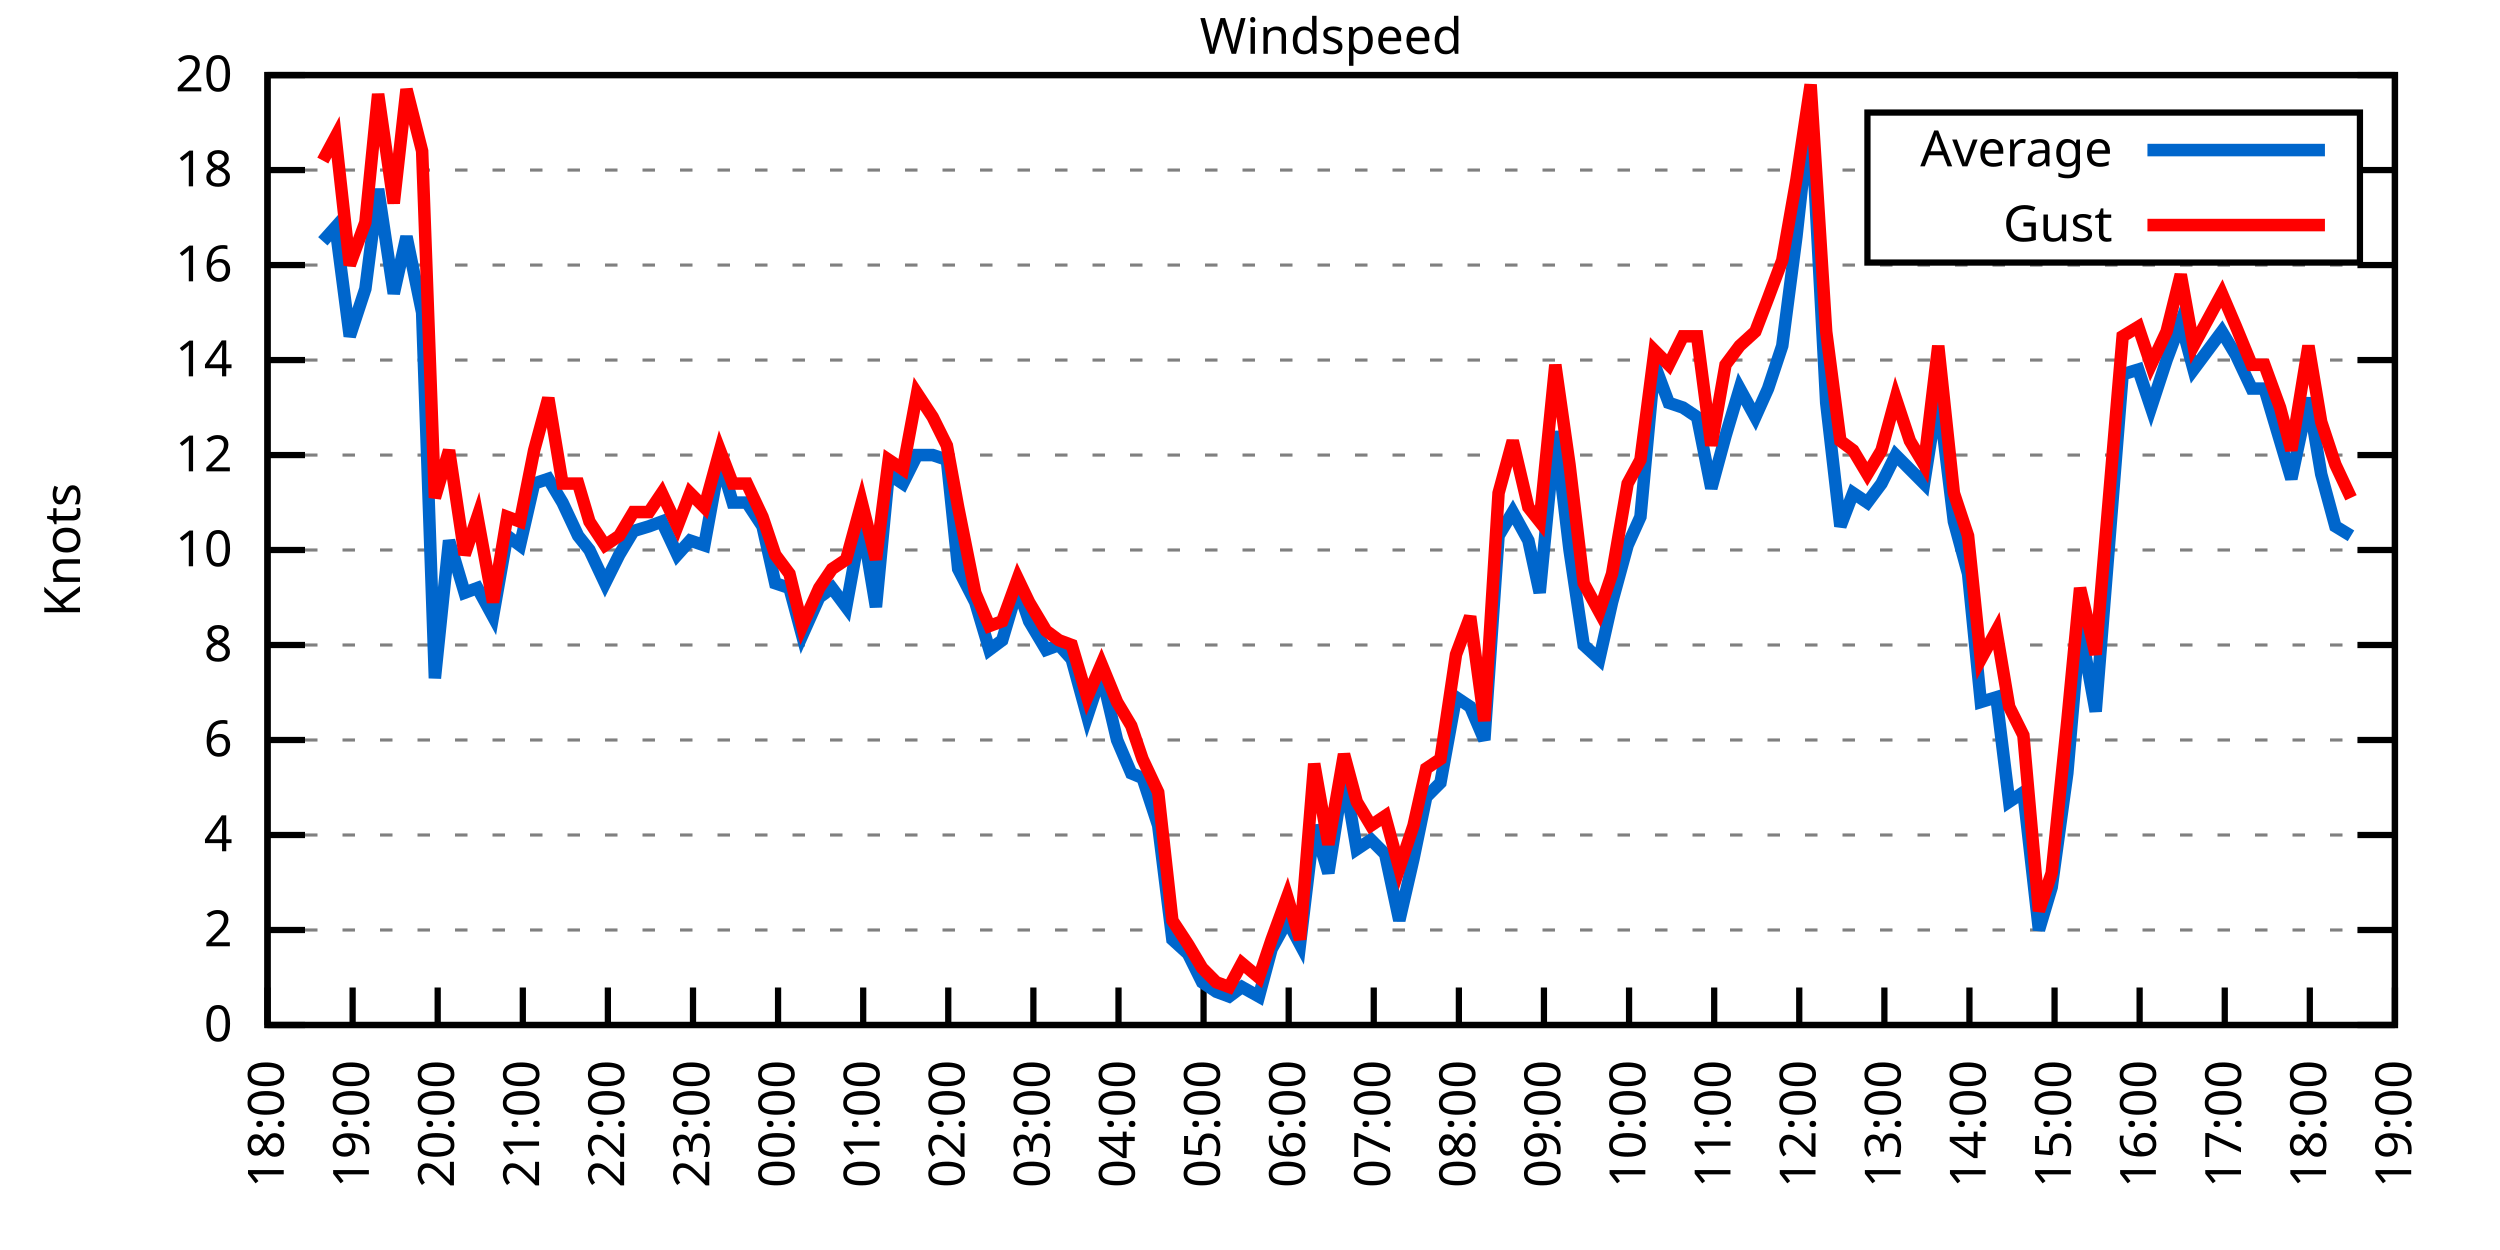
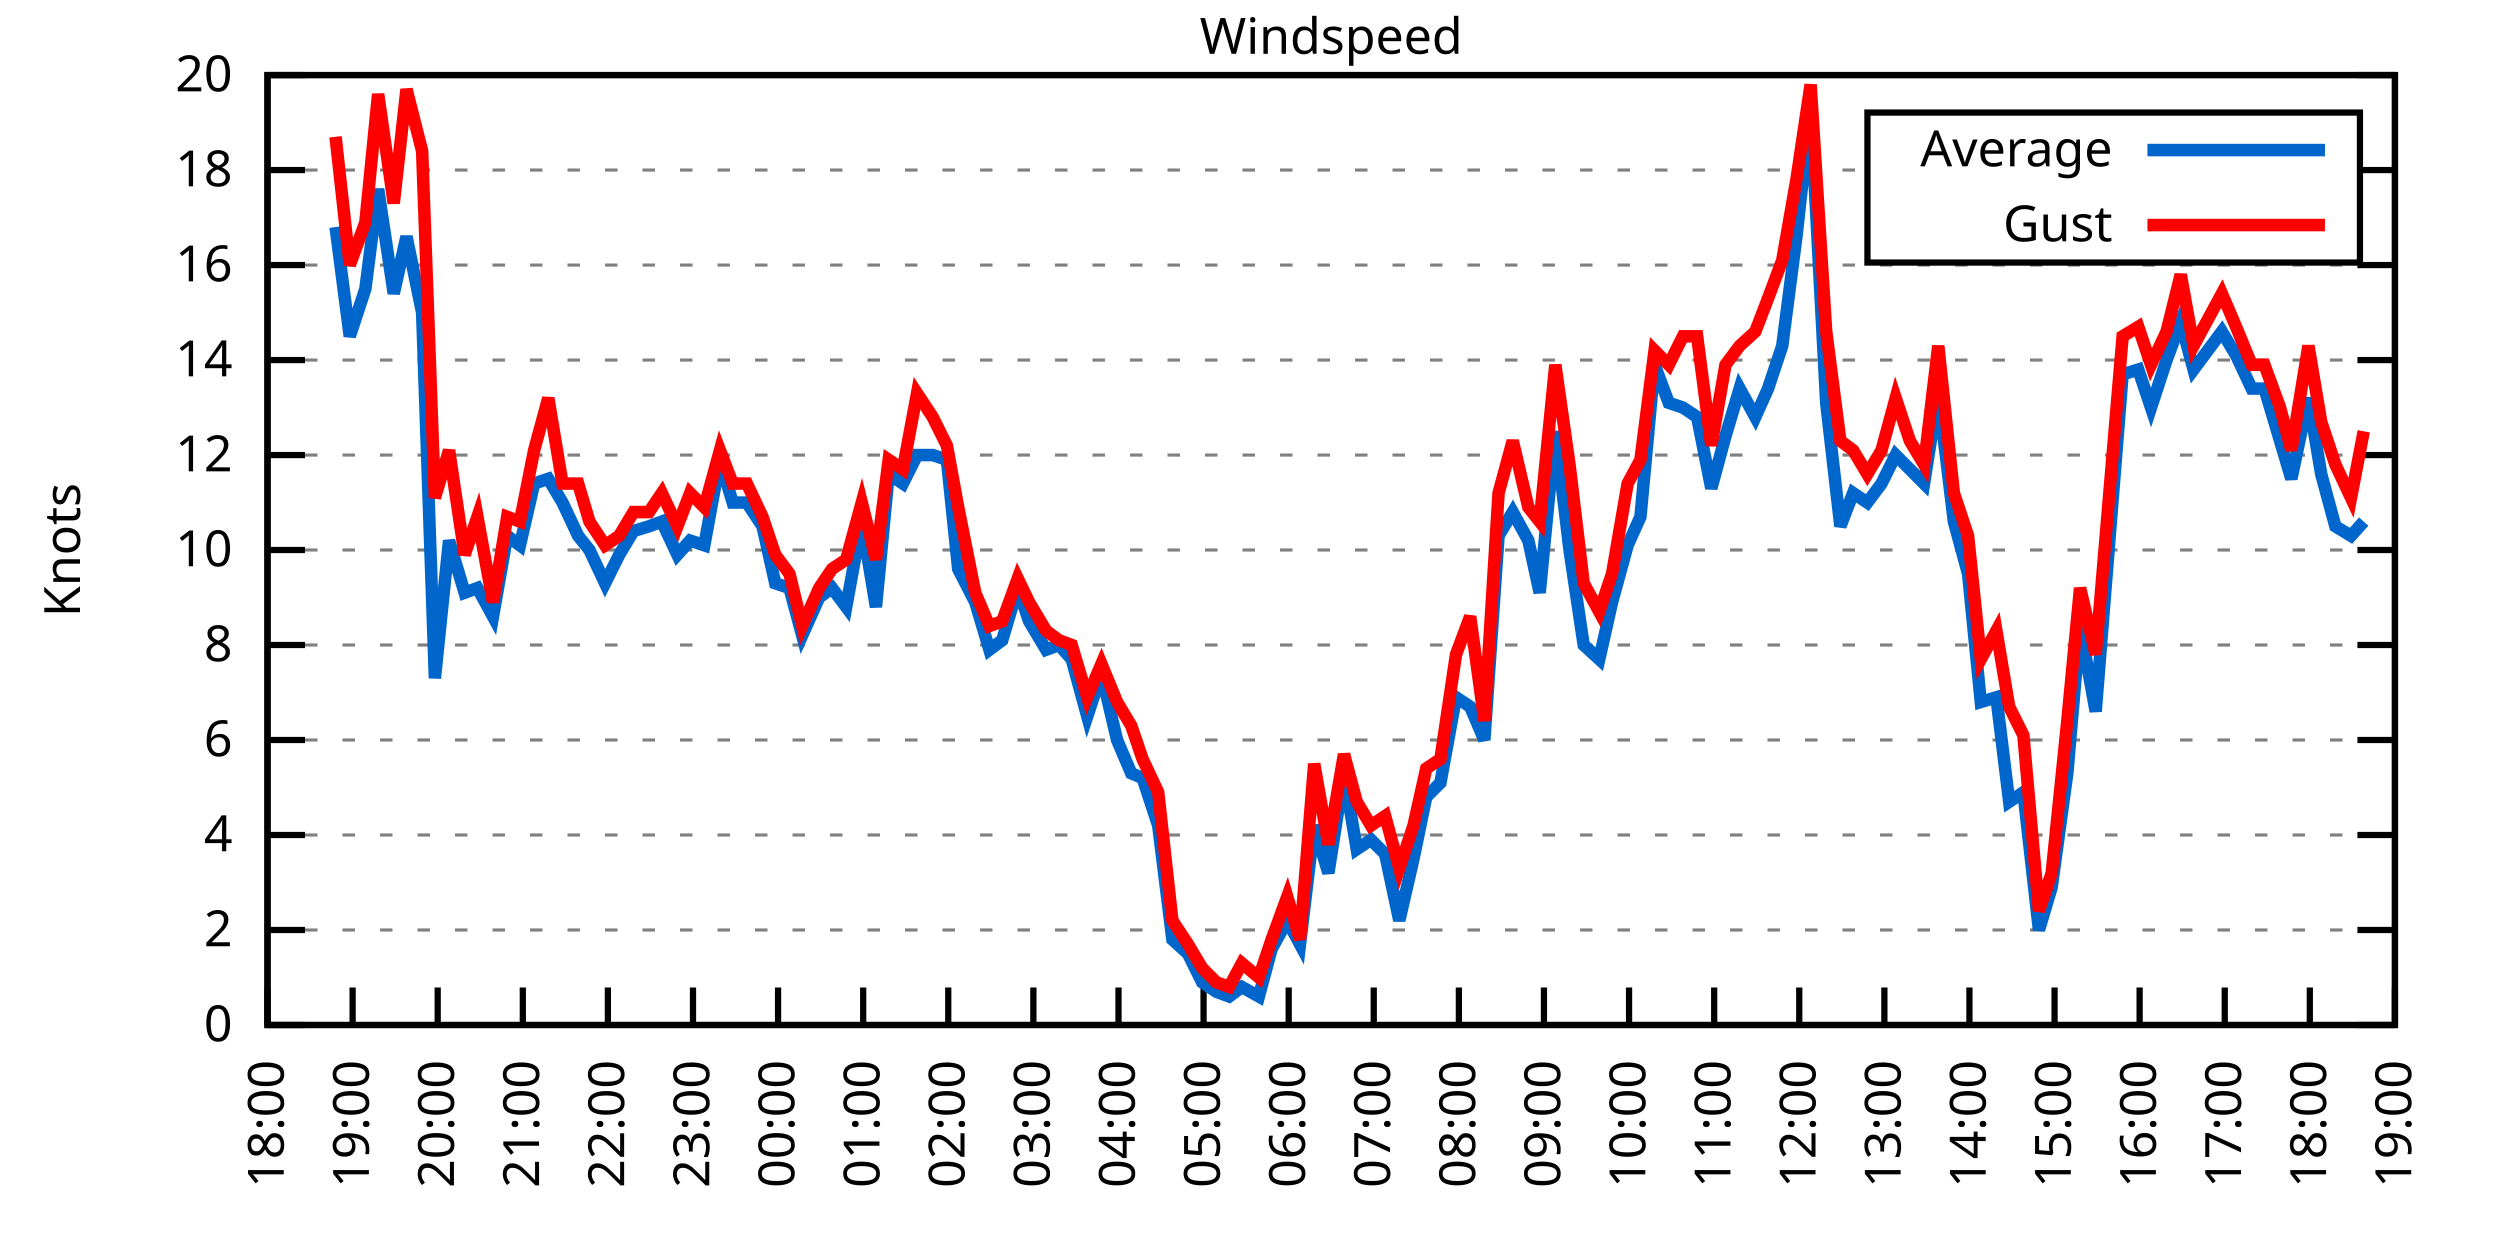
<svg xmlns="http://www.w3.org/2000/svg" xmlns:xlink="http://www.w3.org/1999/xlink" width="400" height="200" viewBox="0 0 400 200">
  <g id="gnuplot_canvas">
    <rect x="0" y="0" width="400" height="200" fill="none" />
    <defs>
      <circle id="gpDot" r="0.5" stroke-width="0.5" stroke="currentColor" />
      <path id="gpPt0" stroke-width="0.333" stroke="currentColor" d="M-1,0 h2 M0,-1 v2" />
      <path id="gpPt1" stroke-width="0.333" stroke="currentColor" d="M-1,-1 L1,1 M1,-1 L-1,1" />
      <path id="gpPt2" stroke-width="0.333" stroke="currentColor" d="M-1,0 L1,0 M0,-1 L0,1 M-1,-1 L1,1 M-1,1 L1,-1" />
      <rect id="gpPt3" stroke-width="0.333" stroke="currentColor" x="-1" y="-1" width="2" height="2" />
      <rect id="gpPt4" stroke-width="0.333" stroke="currentColor" fill="currentColor" x="-1" y="-1" width="2" height="2" />
      <circle id="gpPt5" stroke-width="0.333" stroke="currentColor" cx="0" cy="0" r="1" />
      <use xlink:href="#gpPt5" id="gpPt6" fill="currentColor" stroke="none" />
      <path id="gpPt7" stroke-width="0.333" stroke="currentColor" d="M0,-1.33 L-1.33,0.67 L1.33,0.67 z" />
      <use xlink:href="#gpPt7" id="gpPt8" fill="currentColor" stroke="none" />
      <use xlink:href="#gpPt7" id="gpPt9" stroke="currentColor" transform="rotate(180)" />
      <use xlink:href="#gpPt9" id="gpPt10" fill="currentColor" stroke="none" />
      <use xlink:href="#gpPt3" id="gpPt11" stroke="currentColor" transform="rotate(45)" />
      <use xlink:href="#gpPt11" id="gpPt12" fill="currentColor" stroke="none" />
      <path id="gpPt13" stroke-width="0.333" stroke="currentColor" d="M0,1.330 L1.265,0.411 L0.782,-1.067 L-0.782,-1.076 L-1.265,0.411 z" />
      <use xlink:href="#gpPt13" id="gpPt14" fill="currentColor" stroke="none" />
      <filter id="textbox" filterUnits="objectBoundingBox" x="0" y="0" height="1" width="1">
        <feFlood flood-color="white" flood-opacity="1" result="bgnd" />
        <feComposite in="SourceGraphic" in2="bgnd" operator="atop" />
      </filter>
      <filter id="greybox" filterUnits="objectBoundingBox" x="0" y="0" height="1" width="1">
        <feFlood flood-color="lightgrey" flood-opacity="1" result="grey" />
        <feComposite in="SourceGraphic" in2="grey" operator="atop" />
      </filter>
    </defs>
    <g fill="none" color="white" stroke="currentColor" stroke-width="1.00" stroke-linecap="butt" stroke-linejoin="miter">
</g>
    <g fill="none" color="black" stroke="currentColor" stroke-width="1.00" stroke-linecap="butt" stroke-linejoin="miter">
      <g stroke="none" shape-rendering="crispEdges">
        <polygon fill="rgb(255, 255, 255)" points="42.80,164.00 383.18,164.00 383.18,12.02 42.80,12.02 " />
      </g>
    </g>
    <g fill="none" color="black" stroke="currentColor" stroke-width="1.00" stroke-linecap="butt" stroke-linejoin="miter">
</g>
    <g fill="none" color="black" stroke="black" stroke-width="0.50" stroke-linecap="butt" stroke-linejoin="miter">
</g>
    <g fill="none" color="gray" stroke="currentColor" stroke-width="0.50" stroke-linecap="butt" stroke-linejoin="miter">
      <path stroke="gray" stroke-dasharray="2,4" class="gridline" d="M42.80,164.00 L383.19,164.00  " />
    </g>
    <g fill="none" color="gray" stroke="gray" stroke-width="1.00" stroke-linecap="butt" stroke-linejoin="miter">
</g>
    <g fill="none" color="black" stroke="currentColor" stroke-width="1.00" stroke-linecap="butt" stroke-linejoin="miter">
      <path stroke="black" d="M42.80,164.00 L48.80,164.00 M383.19,164.00 L377.19,164.00  " />
      <g transform="translate(37.20,166.60)" stroke="none" fill="black" font-family="Sans" font-size="8.00" text-anchor="end">
        <text>
          <tspan font-family="Sans"> 0</tspan>
        </text>
      </g>
    </g>
    <g fill="none" color="black" stroke="currentColor" stroke-width="1.00" stroke-linecap="butt" stroke-linejoin="miter">
</g>
    <g fill="none" color="black" stroke="black" stroke-width="0.50" stroke-linecap="butt" stroke-linejoin="miter">
</g>
    <g fill="none" color="gray" stroke="currentColor" stroke-width="0.50" stroke-linecap="butt" stroke-linejoin="miter">
      <path stroke="gray" stroke-dasharray="2,4" class="gridline" d="M42.80,148.80 L383.19,148.80  " />
    </g>
    <g fill="none" color="gray" stroke="gray" stroke-width="1.00" stroke-linecap="butt" stroke-linejoin="miter">
</g>
    <g fill="none" color="black" stroke="currentColor" stroke-width="1.00" stroke-linecap="butt" stroke-linejoin="miter">
      <path stroke="black" d="M42.80,148.80 L48.80,148.80 M383.19,148.80 L377.19,148.80  " />
      <g transform="translate(37.20,151.40)" stroke="none" fill="black" font-family="Sans" font-size="8.00" text-anchor="end">
        <text>
          <tspan font-family="Sans"> 2</tspan>
        </text>
      </g>
    </g>
    <g fill="none" color="black" stroke="currentColor" stroke-width="1.00" stroke-linecap="butt" stroke-linejoin="miter">
</g>
    <g fill="none" color="black" stroke="black" stroke-width="0.50" stroke-linecap="butt" stroke-linejoin="miter">
</g>
    <g fill="none" color="gray" stroke="currentColor" stroke-width="0.50" stroke-linecap="butt" stroke-linejoin="miter">
      <path stroke="gray" stroke-dasharray="2,4" class="gridline" d="M42.80,133.60 L383.19,133.60  " />
    </g>
    <g fill="none" color="gray" stroke="gray" stroke-width="1.00" stroke-linecap="butt" stroke-linejoin="miter">
</g>
    <g fill="none" color="black" stroke="currentColor" stroke-width="1.00" stroke-linecap="butt" stroke-linejoin="miter">
      <path stroke="black" d="M42.80,133.60 L48.80,133.60 M383.19,133.60 L377.19,133.60  " />
      <g transform="translate(37.20,136.20)" stroke="none" fill="black" font-family="Sans" font-size="8.00" text-anchor="end">
        <text>
          <tspan font-family="Sans"> 4</tspan>
        </text>
      </g>
    </g>
    <g fill="none" color="black" stroke="currentColor" stroke-width="1.00" stroke-linecap="butt" stroke-linejoin="miter">
</g>
    <g fill="none" color="black" stroke="black" stroke-width="0.50" stroke-linecap="butt" stroke-linejoin="miter">
</g>
    <g fill="none" color="gray" stroke="currentColor" stroke-width="0.50" stroke-linecap="butt" stroke-linejoin="miter">
      <path stroke="gray" stroke-dasharray="2,4" class="gridline" d="M42.80,118.40 L383.19,118.40  " />
    </g>
    <g fill="none" color="gray" stroke="gray" stroke-width="1.00" stroke-linecap="butt" stroke-linejoin="miter">
</g>
    <g fill="none" color="black" stroke="currentColor" stroke-width="1.00" stroke-linecap="butt" stroke-linejoin="miter">
      <path stroke="black" d="M42.80,118.40 L48.80,118.40 M383.19,118.40 L377.19,118.40  " />
      <g transform="translate(37.20,121.00)" stroke="none" fill="black" font-family="Sans" font-size="8.00" text-anchor="end">
        <text>
          <tspan font-family="Sans"> 6</tspan>
        </text>
      </g>
    </g>
    <g fill="none" color="black" stroke="currentColor" stroke-width="1.00" stroke-linecap="butt" stroke-linejoin="miter">
</g>
    <g fill="none" color="black" stroke="black" stroke-width="0.50" stroke-linecap="butt" stroke-linejoin="miter">
</g>
    <g fill="none" color="gray" stroke="currentColor" stroke-width="0.50" stroke-linecap="butt" stroke-linejoin="miter">
      <path stroke="gray" stroke-dasharray="2,4" class="gridline" d="M42.80,103.20 L383.19,103.20  " />
    </g>
    <g fill="none" color="gray" stroke="gray" stroke-width="1.00" stroke-linecap="butt" stroke-linejoin="miter">
</g>
    <g fill="none" color="black" stroke="currentColor" stroke-width="1.00" stroke-linecap="butt" stroke-linejoin="miter">
      <path stroke="black" d="M42.80,103.20 L48.80,103.20 M383.19,103.20 L377.19,103.20  " />
      <g transform="translate(37.20,105.80)" stroke="none" fill="black" font-family="Sans" font-size="8.00" text-anchor="end">
        <text>
          <tspan font-family="Sans"> 8</tspan>
        </text>
      </g>
    </g>
    <g fill="none" color="black" stroke="currentColor" stroke-width="1.00" stroke-linecap="butt" stroke-linejoin="miter">
</g>
    <g fill="none" color="black" stroke="black" stroke-width="0.50" stroke-linecap="butt" stroke-linejoin="miter">
</g>
    <g fill="none" color="gray" stroke="currentColor" stroke-width="0.50" stroke-linecap="butt" stroke-linejoin="miter">
      <path stroke="gray" stroke-dasharray="2,4" class="gridline" d="M42.80,88.00 L383.19,88.00  " />
    </g>
    <g fill="none" color="gray" stroke="gray" stroke-width="1.00" stroke-linecap="butt" stroke-linejoin="miter">
</g>
    <g fill="none" color="black" stroke="currentColor" stroke-width="1.00" stroke-linecap="butt" stroke-linejoin="miter">
      <path stroke="black" d="M42.80,88.00 L48.80,88.00 M383.19,88.00 L377.19,88.00  " />
      <g transform="translate(37.20,90.60)" stroke="none" fill="black" font-family="Sans" font-size="8.00" text-anchor="end">
        <text>
          <tspan font-family="Sans"> 10</tspan>
        </text>
      </g>
    </g>
    <g fill="none" color="black" stroke="currentColor" stroke-width="1.00" stroke-linecap="butt" stroke-linejoin="miter">
</g>
    <g fill="none" color="black" stroke="black" stroke-width="0.50" stroke-linecap="butt" stroke-linejoin="miter">
</g>
    <g fill="none" color="gray" stroke="currentColor" stroke-width="0.50" stroke-linecap="butt" stroke-linejoin="miter">
      <path stroke="gray" stroke-dasharray="2,4" class="gridline" d="M42.80,72.81 L383.19,72.81  " />
    </g>
    <g fill="none" color="gray" stroke="gray" stroke-width="1.00" stroke-linecap="butt" stroke-linejoin="miter">
</g>
    <g fill="none" color="black" stroke="currentColor" stroke-width="1.00" stroke-linecap="butt" stroke-linejoin="miter">
      <path stroke="black" d="M42.80,72.81 L48.80,72.81 M383.19,72.81 L377.19,72.81  " />
      <g transform="translate(37.20,75.41)" stroke="none" fill="black" font-family="Sans" font-size="8.00" text-anchor="end">
        <text>
          <tspan font-family="Sans"> 12</tspan>
        </text>
      </g>
    </g>
    <g fill="none" color="black" stroke="currentColor" stroke-width="1.00" stroke-linecap="butt" stroke-linejoin="miter">
</g>
    <g fill="none" color="black" stroke="black" stroke-width="0.50" stroke-linecap="butt" stroke-linejoin="miter">
</g>
    <g fill="none" color="gray" stroke="currentColor" stroke-width="0.50" stroke-linecap="butt" stroke-linejoin="miter">
      <path stroke="gray" stroke-dasharray="2,4" class="gridline" d="M42.80,57.61 L383.19,57.61  " />
    </g>
    <g fill="none" color="gray" stroke="gray" stroke-width="1.00" stroke-linecap="butt" stroke-linejoin="miter">
</g>
    <g fill="none" color="black" stroke="currentColor" stroke-width="1.00" stroke-linecap="butt" stroke-linejoin="miter">
      <path stroke="black" d="M42.80,57.61 L48.80,57.61 M383.19,57.61 L377.19,57.61  " />
      <g transform="translate(37.20,60.21)" stroke="none" fill="black" font-family="Sans" font-size="8.00" text-anchor="end">
        <text>
          <tspan font-family="Sans"> 14</tspan>
        </text>
      </g>
    </g>
    <g fill="none" color="black" stroke="currentColor" stroke-width="1.00" stroke-linecap="butt" stroke-linejoin="miter">
</g>
    <g fill="none" color="black" stroke="black" stroke-width="0.50" stroke-linecap="butt" stroke-linejoin="miter">
</g>
    <g fill="none" color="gray" stroke="currentColor" stroke-width="0.50" stroke-linecap="butt" stroke-linejoin="miter">
      <path stroke="gray" stroke-dasharray="2,4" class="gridline" d="M42.80,42.41 L383.19,42.41  " />
    </g>
    <g fill="none" color="gray" stroke="gray" stroke-width="1.00" stroke-linecap="butt" stroke-linejoin="miter">
</g>
    <g fill="none" color="black" stroke="currentColor" stroke-width="1.00" stroke-linecap="butt" stroke-linejoin="miter">
      <path stroke="black" d="M42.80,42.41 L48.80,42.41 M383.19,42.41 L377.19,42.41  " />
      <g transform="translate(37.20,45.01)" stroke="none" fill="black" font-family="Sans" font-size="8.00" text-anchor="end">
        <text>
          <tspan font-family="Sans"> 16</tspan>
        </text>
      </g>
    </g>
    <g fill="none" color="black" stroke="currentColor" stroke-width="1.00" stroke-linecap="butt" stroke-linejoin="miter">
</g>
    <g fill="none" color="black" stroke="black" stroke-width="0.50" stroke-linecap="butt" stroke-linejoin="miter">
</g>
    <g fill="none" color="gray" stroke="currentColor" stroke-width="0.50" stroke-linecap="butt" stroke-linejoin="miter">
      <path stroke="gray" stroke-dasharray="2,4" class="gridline" d="M42.80,27.21 L298.79,27.21 M377.59,27.21 L383.19,27.21  " />
    </g>
    <g fill="none" color="gray" stroke="gray" stroke-width="1.00" stroke-linecap="butt" stroke-linejoin="miter">
</g>
    <g fill="none" color="black" stroke="currentColor" stroke-width="1.00" stroke-linecap="butt" stroke-linejoin="miter">
      <path stroke="black" d="M42.80,27.21 L48.80,27.21 M383.19,27.21 L377.19,27.21  " />
      <g transform="translate(37.20,29.81)" stroke="none" fill="black" font-family="Sans" font-size="8.00" text-anchor="end">
        <text>
          <tspan font-family="Sans"> 18</tspan>
        </text>
      </g>
    </g>
    <g fill="none" color="black" stroke="currentColor" stroke-width="1.00" stroke-linecap="butt" stroke-linejoin="miter">
</g>
    <g fill="none" color="black" stroke="black" stroke-width="0.50" stroke-linecap="butt" stroke-linejoin="miter">
</g>
    <g fill="none" color="gray" stroke="currentColor" stroke-width="0.50" stroke-linecap="butt" stroke-linejoin="miter">
      <path stroke="gray" stroke-dasharray="2,4" class="gridline" d="M42.80,12.01 L383.19,12.01  " />
    </g>
    <g fill="none" color="gray" stroke="gray" stroke-width="1.00" stroke-linecap="butt" stroke-linejoin="miter">
</g>
    <g fill="none" color="black" stroke="currentColor" stroke-width="1.00" stroke-linecap="butt" stroke-linejoin="miter">
      <path stroke="black" d="M42.80,12.01 L48.80,12.01 M383.19,12.01 L377.19,12.01  " />
      <g transform="translate(37.20,14.61)" stroke="none" fill="black" font-family="Sans" font-size="8.00" text-anchor="end">
        <text>
          <tspan font-family="Sans"> 20</tspan>
        </text>
      </g>
    </g>
    <g fill="none" color="black" stroke="currentColor" stroke-width="1.00" stroke-linecap="butt" stroke-linejoin="miter">
      <path stroke="black" d="M42.80,164.00 L42.80,158.00  " />
      <g transform="translate(45.40,169.60) rotate(270.00)" stroke="none" fill="black" font-family="Sans" font-size="8.00" text-anchor="end">
        <text>
          <tspan font-family="Sans">18:00</tspan>
        </text>
      </g>
    </g>
    <g fill="none" color="black" stroke="currentColor" stroke-width="1.00" stroke-linecap="butt" stroke-linejoin="miter">
      <path stroke="black" d="M56.42,164.00 L56.42,158.00  " />
      <g transform="translate(59.02,169.60) rotate(270.00)" stroke="none" fill="black" font-family="Sans" font-size="8.00" text-anchor="end">
        <text>
          <tspan font-family="Sans">19:00</tspan>
        </text>
      </g>
    </g>
    <g fill="none" color="black" stroke="currentColor" stroke-width="1.00" stroke-linecap="butt" stroke-linejoin="miter">
      <path stroke="black" d="M70.03,164.00 L70.03,158.00  " />
      <g transform="translate(72.63,169.60) rotate(270.00)" stroke="none" fill="black" font-family="Sans" font-size="8.00" text-anchor="end">
        <text>
          <tspan font-family="Sans">20:00</tspan>
        </text>
      </g>
    </g>
    <g fill="none" color="black" stroke="currentColor" stroke-width="1.00" stroke-linecap="butt" stroke-linejoin="miter">
      <path stroke="black" d="M83.65,164.00 L83.65,158.00  " />
      <g transform="translate(86.25,169.60) rotate(270.00)" stroke="none" fill="black" font-family="Sans" font-size="8.00" text-anchor="end">
        <text>
          <tspan font-family="Sans">21:00</tspan>
        </text>
      </g>
    </g>
    <g fill="none" color="black" stroke="currentColor" stroke-width="1.00" stroke-linecap="butt" stroke-linejoin="miter">
      <path stroke="black" d="M97.26,164.00 L97.26,158.00  " />
      <g transform="translate(99.86,169.60) rotate(270.00)" stroke="none" fill="black" font-family="Sans" font-size="8.00" text-anchor="end">
        <text>
          <tspan font-family="Sans">22:00</tspan>
        </text>
      </g>
    </g>
    <g fill="none" color="black" stroke="currentColor" stroke-width="1.00" stroke-linecap="butt" stroke-linejoin="miter">
      <path stroke="black" d="M110.88,164.00 L110.88,158.00  " />
      <g transform="translate(113.48,169.60) rotate(270.00)" stroke="none" fill="black" font-family="Sans" font-size="8.00" text-anchor="end">
        <text>
          <tspan font-family="Sans">23:00</tspan>
        </text>
      </g>
    </g>
    <g fill="none" color="black" stroke="currentColor" stroke-width="1.00" stroke-linecap="butt" stroke-linejoin="miter">
      <path stroke="black" d="M124.49,164.00 L124.49,158.00  " />
      <g transform="translate(127.09,169.60) rotate(270.00)" stroke="none" fill="black" font-family="Sans" font-size="8.00" text-anchor="end">
        <text>
          <tspan font-family="Sans">00:00</tspan>
        </text>
      </g>
    </g>
    <g fill="none" color="black" stroke="currentColor" stroke-width="1.00" stroke-linecap="butt" stroke-linejoin="miter">
      <path stroke="black" d="M138.11,164.00 L138.11,158.00  " />
      <g transform="translate(140.71,169.60) rotate(270.00)" stroke="none" fill="black" font-family="Sans" font-size="8.00" text-anchor="end">
        <text>
          <tspan font-family="Sans">01:00</tspan>
        </text>
      </g>
    </g>
    <g fill="none" color="black" stroke="currentColor" stroke-width="1.00" stroke-linecap="butt" stroke-linejoin="miter">
      <path stroke="black" d="M151.72,164.00 L151.72,158.00  " />
      <g transform="translate(154.32,169.60) rotate(270.00)" stroke="none" fill="black" font-family="Sans" font-size="8.00" text-anchor="end">
        <text>
          <tspan font-family="Sans">02:00</tspan>
        </text>
      </g>
    </g>
    <g fill="none" color="black" stroke="currentColor" stroke-width="1.00" stroke-linecap="butt" stroke-linejoin="miter">
      <path stroke="black" d="M165.34,164.00 L165.34,158.00  " />
      <g transform="translate(167.94,169.60) rotate(270.00)" stroke="none" fill="black" font-family="Sans" font-size="8.00" text-anchor="end">
        <text>
          <tspan font-family="Sans">03:00</tspan>
        </text>
      </g>
    </g>
    <g fill="none" color="black" stroke="currentColor" stroke-width="1.00" stroke-linecap="butt" stroke-linejoin="miter">
      <path stroke="black" d="M178.96,164.00 L178.96,158.00  " />
      <g transform="translate(181.56,169.60) rotate(270.00)" stroke="none" fill="black" font-family="Sans" font-size="8.00" text-anchor="end">
        <text>
          <tspan font-family="Sans">04:00</tspan>
        </text>
      </g>
    </g>
    <g fill="none" color="black" stroke="currentColor" stroke-width="1.00" stroke-linecap="butt" stroke-linejoin="miter">
      <path stroke="black" d="M192.57,164.00 L192.57,158.00  " />
      <g transform="translate(195.17,169.60) rotate(270.00)" stroke="none" fill="black" font-family="Sans" font-size="8.00" text-anchor="end">
        <text>
          <tspan font-family="Sans">05:00</tspan>
        </text>
      </g>
    </g>
    <g fill="none" color="black" stroke="currentColor" stroke-width="1.00" stroke-linecap="butt" stroke-linejoin="miter">
      <path stroke="black" d="M206.19,164.00 L206.19,158.00  " />
      <g transform="translate(208.79,169.60) rotate(270.00)" stroke="none" fill="black" font-family="Sans" font-size="8.00" text-anchor="end">
        <text>
          <tspan font-family="Sans">06:00</tspan>
        </text>
      </g>
    </g>
    <g fill="none" color="black" stroke="currentColor" stroke-width="1.00" stroke-linecap="butt" stroke-linejoin="miter">
      <path stroke="black" d="M219.80,164.00 L219.80,158.00  " />
      <g transform="translate(222.40,169.60) rotate(270.00)" stroke="none" fill="black" font-family="Sans" font-size="8.00" text-anchor="end">
        <text>
          <tspan font-family="Sans">07:00</tspan>
        </text>
      </g>
    </g>
    <g fill="none" color="black" stroke="currentColor" stroke-width="1.00" stroke-linecap="butt" stroke-linejoin="miter">
      <path stroke="black" d="M233.42,164.00 L233.42,158.00  " />
      <g transform="translate(236.02,169.60) rotate(270.00)" stroke="none" fill="black" font-family="Sans" font-size="8.00" text-anchor="end">
        <text>
          <tspan font-family="Sans">08:00</tspan>
        </text>
      </g>
    </g>
    <g fill="none" color="black" stroke="currentColor" stroke-width="1.00" stroke-linecap="butt" stroke-linejoin="miter">
      <path stroke="black" d="M247.03,164.00 L247.03,158.00  " />
      <g transform="translate(249.63,169.60) rotate(270.00)" stroke="none" fill="black" font-family="Sans" font-size="8.00" text-anchor="end">
        <text>
          <tspan font-family="Sans">09:00</tspan>
        </text>
      </g>
    </g>
    <g fill="none" color="black" stroke="currentColor" stroke-width="1.00" stroke-linecap="butt" stroke-linejoin="miter">
      <path stroke="black" d="M260.65,164.00 L260.65,158.00  " />
      <g transform="translate(263.25,169.60) rotate(270.00)" stroke="none" fill="black" font-family="Sans" font-size="8.00" text-anchor="end">
        <text>
          <tspan font-family="Sans">10:00</tspan>
        </text>
      </g>
    </g>
    <g fill="none" color="black" stroke="currentColor" stroke-width="1.00" stroke-linecap="butt" stroke-linejoin="miter">
      <path stroke="black" d="M274.27,164.00 L274.27,158.00  " />
      <g transform="translate(276.87,169.60) rotate(270.00)" stroke="none" fill="black" font-family="Sans" font-size="8.00" text-anchor="end">
        <text>
          <tspan font-family="Sans">11:00</tspan>
        </text>
      </g>
    </g>
    <g fill="none" color="black" stroke="currentColor" stroke-width="1.00" stroke-linecap="butt" stroke-linejoin="miter">
      <path stroke="black" d="M287.88,164.00 L287.88,158.00  " />
      <g transform="translate(290.48,169.60) rotate(270.00)" stroke="none" fill="black" font-family="Sans" font-size="8.00" text-anchor="end">
        <text>
          <tspan font-family="Sans">12:00</tspan>
        </text>
      </g>
    </g>
    <g fill="none" color="black" stroke="currentColor" stroke-width="1.00" stroke-linecap="butt" stroke-linejoin="miter">
      <path stroke="black" d="M301.50,164.00 L301.50,158.00  " />
      <g transform="translate(304.10,169.60) rotate(270.00)" stroke="none" fill="black" font-family="Sans" font-size="8.00" text-anchor="end">
        <text>
          <tspan font-family="Sans">13:00</tspan>
        </text>
      </g>
    </g>
    <g fill="none" color="black" stroke="currentColor" stroke-width="1.00" stroke-linecap="butt" stroke-linejoin="miter">
      <path stroke="black" d="M315.11,164.00 L315.11,158.00  " />
      <g transform="translate(317.71,169.60) rotate(270.00)" stroke="none" fill="black" font-family="Sans" font-size="8.00" text-anchor="end">
        <text>
          <tspan font-family="Sans">14:00</tspan>
        </text>
      </g>
    </g>
    <g fill="none" color="black" stroke="currentColor" stroke-width="1.00" stroke-linecap="butt" stroke-linejoin="miter">
      <path stroke="black" d="M328.73,164.00 L328.73,158.00  " />
      <g transform="translate(331.33,169.60) rotate(270.00)" stroke="none" fill="black" font-family="Sans" font-size="8.00" text-anchor="end">
        <text>
          <tspan font-family="Sans">15:00</tspan>
        </text>
      </g>
    </g>
    <g fill="none" color="black" stroke="currentColor" stroke-width="1.00" stroke-linecap="butt" stroke-linejoin="miter">
      <path stroke="black" d="M342.34,164.00 L342.34,158.00  " />
      <g transform="translate(344.94,169.60) rotate(270.00)" stroke="none" fill="black" font-family="Sans" font-size="8.00" text-anchor="end">
        <text>
          <tspan font-family="Sans">16:00</tspan>
        </text>
      </g>
    </g>
    <g fill="none" color="black" stroke="currentColor" stroke-width="1.00" stroke-linecap="butt" stroke-linejoin="miter">
      <path stroke="black" d="M355.96,164.00 L355.96,158.00  " />
      <g transform="translate(358.56,169.60) rotate(270.00)" stroke="none" fill="black" font-family="Sans" font-size="8.00" text-anchor="end">
        <text>
          <tspan font-family="Sans">17:00</tspan>
        </text>
      </g>
    </g>
    <g fill="none" color="black" stroke="currentColor" stroke-width="1.00" stroke-linecap="butt" stroke-linejoin="miter">
      <path stroke="black" d="M369.57,164.00 L369.57,158.00  " />
      <g transform="translate(372.17,169.60) rotate(270.00)" stroke="none" fill="black" font-family="Sans" font-size="8.00" text-anchor="end">
        <text>
          <tspan font-family="Sans">18:00</tspan>
        </text>
      </g>
    </g>
    <g fill="none" color="black" stroke="currentColor" stroke-width="1.00" stroke-linecap="butt" stroke-linejoin="miter">
      <path stroke="black" d="M383.19,164.00 L383.19,158.00  " />
      <g transform="translate(385.79,169.60) rotate(270.00)" stroke="none" fill="black" font-family="Sans" font-size="8.00" text-anchor="end">
        <text>
          <tspan font-family="Sans">19:00</tspan>
        </text>
      </g>
    </g>
    <g fill="none" color="black" stroke="currentColor" stroke-width="1.00" stroke-linecap="butt" stroke-linejoin="miter">
</g>
    <g fill="none" color="black" stroke="currentColor" stroke-width="1.00" stroke-linecap="butt" stroke-linejoin="miter">
      <path stroke="black" d="M42.80,12.01 L42.80,164.00 L383.19,164.00 L383.19,12.01 L42.80,12.01 Z  " />
    </g>
    <g fill="none" color="black" stroke="currentColor" stroke-width="1.00" stroke-linecap="butt" stroke-linejoin="miter">
</g>
    <g fill="none" color="black" stroke="currentColor" stroke-width="1.00" stroke-linecap="butt" stroke-linejoin="miter">
      <path stroke="black" d="M298.79,42.01 L298.79,18.01 L377.59,18.01 L377.59,42.01 L298.79,42.01 Z  " />
    </g>
    <g id="Windspeed_plot_1">
      <g fill="none" color="white" stroke="black" stroke-width="2.00" stroke-linecap="butt" stroke-linejoin="miter">
</g>
      <g fill="none" color="black" stroke="currentColor" stroke-width="2.00" stroke-linecap="butt" stroke-linejoin="miter">
        <g transform="translate(337.99,26.61)" stroke="none" fill="black" font-family="Sans" font-size="8.00" text-anchor="end">
          <text>
            <tspan font-family="Sans">Average</tspan>
          </text>
        </g>
      </g>
      <g fill="none" color="black" stroke="currentColor" stroke-width="2.00" stroke-linecap="butt" stroke-linejoin="miter">
-         <path stroke="rgb(  0, 102, 204)" d="M343.59,24.01 L371.99,24.01 M51.65,38.61 L53.69,36.33 L55.96,53.81 L58.46,46.21 L60.50,30.25 L63.00,46.97   L65.04,37.85 L67.54,50.01 L69.58,108.52 L71.85,86.49 L74.34,94.84 L76.39,94.08 L78.88,98.64 L81.15,85.73   L83.19,87.25 L85.46,77.37 L87.73,76.61 L90.00,80.41 L92.50,85.73 L94.31,88.00 L96.81,93.32 L99.08,88.76   L101.35,84.97 L103.84,84.21 L105.89,83.45 L108.38,88.76 L110.42,86.49 L112.69,87.25 L115.19,73.57 L117.23,80.41   L119.50,80.41 L122.00,84.21 L124.04,93.32 L126.31,94.08 L128.35,101.68 L131.07,95.60 L133.12,94.08 L135.39,97.12   L137.88,83.45 L140.15,97.12 L142.19,75.85 L144.46,77.37 L146.73,72.81 L149.23,72.81 L151.50,73.57 L153.31,91.04   L156.04,96.36 L158.31,103.96 L160.35,102.44 L162.84,94.08 L164.66,99.40 L167.38,103.96 L169.43,103.20 L171.47,105.48   L173.96,114.60 L176.23,107.76 L178.73,118.40 L181.00,123.72 L182.81,124.48 L185.31,132.08 L187.58,150.32 L190.08,152.60   L192.34,157.16 L194.61,158.68 L196.66,159.44 L198.70,157.92 L201.42,159.44 L203.46,151.84 L205.96,147.28 L208.00,151.08   L210.27,132.08 L212.54,139.68 L215.04,123.72 L217.08,135.88 L219.35,134.36 L221.62,136.64 L223.89,147.28 L226.16,137.40   L228.20,127.52 L230.47,125.24 L232.96,111.56 L235.23,113.08 L237.50,118.40 L239.77,85.73 L242.04,81.93 L244.54,86.49   L246.35,94.84 L248.85,69.01 L251.12,88.00 L253.39,103.20 L255.88,105.48 L257.93,96.36 L260.42,87.25 L262.47,82.69   L264.73,58.37 L267.00,64.45 L269.27,65.21 L271.54,66.73 L273.81,78.13 L276.08,69.77 L278.35,62.17 L280.85,66.73   L282.89,62.17 L285.16,55.33 L287.43,37.85 L289.70,17.33 L292.19,64.45 L294.46,84.21 L296.50,78.89 L298.77,80.41   L301.04,77.37 L303.31,72.81 L305.58,75.09 L307.85,77.37 L310.12,62.93 L312.62,83.45 L314.89,91.80 L316.93,112.32   L319.42,111.56 L321.47,128.28 L323.74,126.76 L326.23,148.80 L328.27,141.96 L330.77,123.72 L332.81,100.16 L335.31,113.84   L339.62,59.89 L342.12,59.13 L344.16,65.21 L346.65,57.61 L348.92,51.53 L350.97,59.13 L355.50,53.05 L357.77,56.85   L360.27,62.17 L362.31,62.17 L364.81,70.53 L366.62,76.61 L369.35,63.69 L371.39,75.85 L373.66,84.21 L376.16,85.73    " />
+         <path stroke="rgb(  0, 102, 204)" d="M343.59,24.01 L371.99,24.01 M53.69,36.33 L55.96,53.81 L58.46,46.21 L60.50,30.25 L63.00,46.97 L65.04,37.85   L67.54,50.01 L69.58,108.52 L71.85,86.49 L74.34,94.84 L76.39,94.08 L78.88,98.64 L81.15,85.73 L83.19,87.25   L85.46,77.37 L87.73,76.61 L90.00,80.41 L92.50,85.73 L94.31,88.00 L96.81,93.32 L99.08,88.76 L101.35,84.97   L103.84,84.21 L105.89,83.45 L108.38,88.76 L110.42,86.49 L112.69,87.25 L115.19,73.57 L117.23,80.41 L119.50,80.41   L122.00,84.21 L124.04,93.32 L126.31,94.08 L128.35,101.68 L131.07,95.60 L133.12,94.08 L135.39,97.12 L137.88,83.45   L140.15,97.12 L142.19,75.85 L144.46,77.37 L146.73,72.81 L149.23,72.81 L151.50,73.57 L153.31,91.04 L156.04,96.36   L158.31,103.96 L160.35,102.44 L162.84,94.08 L164.66,99.40 L167.38,103.96 L169.43,103.20 L171.47,105.48 L173.96,114.60   L176.23,107.76 L178.73,118.40 L181.00,123.72 L182.81,124.48 L185.31,132.08 L187.58,150.32 L190.08,152.60 L192.34,157.16   L194.61,158.68 L196.66,159.44 L198.70,157.92 L201.42,159.44 L203.46,151.84 L205.96,147.28 L208.00,151.08 L210.27,132.08   L212.54,139.68 L215.04,123.72 L217.08,135.88 L219.35,134.36 L221.62,136.64 L223.89,147.28 L226.16,137.40 L228.20,127.52   L230.47,125.24 L232.96,111.56 L235.23,113.08 L237.50,118.40 L239.77,85.73 L242.04,81.93 L244.54,86.49 L246.35,94.84   L248.85,69.01 L251.12,88.00 L253.39,103.20 L255.88,105.48 L257.93,96.36 L260.42,87.25 L262.47,82.69 L264.73,58.37   L267.00,64.45 L269.27,65.21 L271.54,66.73 L273.81,78.13 L276.08,69.77 L278.35,62.17 L280.85,66.73 L282.89,62.17   L285.16,55.33 L287.43,37.85 L289.70,17.33 L292.19,64.45 L294.46,84.21 L296.50,78.89 L298.77,80.41 L301.04,77.37   L303.31,72.81 L305.58,75.09 L307.85,77.37 L310.12,62.93 L312.62,83.45 L314.89,91.80 L316.93,112.32 L319.42,111.56   L321.47,128.28 L323.74,126.76 L326.23,148.80 L328.27,141.96 L330.77,123.72 L332.81,100.16 L335.31,113.84 L339.62,59.89   L342.12,59.13 L344.16,65.21 L346.65,57.61 L348.92,51.53 L350.97,59.13 L355.50,53.05 L357.77,56.85 L360.27,62.17   L362.31,62.17 L364.81,70.53 L366.62,76.61 L369.35,63.69 L371.39,75.85 L373.66,84.21 L376.16,85.73 L378.20,83.45    " />
      </g>
    </g>
    <g id="Windspeed_plot_2">
      <g fill="none" color="black" stroke="currentColor" stroke-width="2.00" stroke-linecap="butt" stroke-linejoin="miter">
        <g transform="translate(337.99,38.61)" stroke="none" fill="black" font-family="Sans" font-size="8.00" text-anchor="end">
          <text>
            <tspan font-family="Sans">Gust</tspan>
          </text>
        </g>
      </g>
      <g fill="none" color="black" stroke="currentColor" stroke-width="2.00" stroke-linecap="butt" stroke-linejoin="miter">
-         <path stroke="rgb(255,   0,   0)" d="M343.59,36.01 L371.99,36.01 M51.65,25.69 L53.69,21.89 L55.96,42.41 L58.46,35.57 L60.50,15.05 L63.00,32.53   L65.04,14.29 L67.54,24.17 L69.58,79.65 L71.85,72.05 L74.34,88.76 L76.39,82.69 L78.88,96.36 L81.15,82.69   L83.19,83.45 L85.46,72.05 L87.73,63.69 L90.00,77.37 L92.50,77.37 L94.31,83.45 L96.81,87.25 L99.08,85.73   L101.35,81.93 L103.84,81.93 L105.89,78.89 L108.38,84.21 L110.42,78.89 L112.69,81.17 L115.19,72.05 L117.23,77.37   L119.50,77.37 L122.00,82.69 L124.04,88.76 L126.31,91.80 L128.35,100.16 L131.07,94.08 L133.12,91.04 L135.39,89.52   L137.88,80.41 L140.15,89.52 L142.19,73.57 L144.46,75.09 L146.73,62.93 L149.23,66.73 L151.50,71.29 L153.31,81.17   L156.04,94.84 L158.31,100.16 L160.35,99.40 L162.84,92.56 L164.66,96.36 L167.38,100.92 L169.43,102.44 L171.47,103.20   L173.96,111.56 L176.23,106.24 L178.73,112.32 L181.00,116.12 L182.81,121.44 L185.31,126.76 L187.58,147.28 L190.08,151.08   L192.34,154.88 L194.61,157.16 L196.66,157.92 L198.70,154.12 L201.42,156.40 L203.46,150.32 L205.96,143.48 L208.00,150.32   L210.27,122.20 L212.54,135.12 L215.04,120.68 L217.08,128.28 L219.35,132.08 L221.62,130.56 L223.89,138.92 L226.16,132.08   L228.20,122.96 L230.47,121.44 L232.96,104.72 L235.23,98.64 L237.50,115.36 L239.77,78.89 L242.04,70.53 L244.54,81.17   L246.35,83.45 L248.85,58.37 L251.12,74.33 L253.39,93.32 L255.88,97.88 L257.93,91.80 L260.42,77.37 L262.47,73.57   L264.73,56.09 L267.00,58.37 L269.27,53.81 L271.54,53.81 L273.81,71.29 L276.08,58.37 L278.35,55.33 L280.85,53.05   L282.89,47.73 L285.16,41.65 L287.43,28.73 L289.70,13.53 L292.19,53.05 L294.46,70.53 L296.50,72.05 L298.77,75.85   L301.04,72.05 L303.31,63.69 L305.58,70.53 L307.85,74.33 L310.12,55.33 L312.62,78.89 L314.89,85.73 L316.93,105.48   L319.42,100.92 L321.47,113.08 L323.74,117.64 L326.23,145.76 L328.27,139.68 L330.77,115.36 L332.81,94.08 L335.31,104.72   L339.62,53.81 L342.12,52.29 L344.16,58.37 L346.65,53.05 L348.92,43.93 L350.97,55.33 L355.50,46.97 L357.77,52.29   L360.27,58.37 L362.31,58.37 L364.81,65.21 L366.62,72.05 L369.35,55.33 L371.39,67.49 L373.66,74.33 L376.16,79.65    " />
+         <path stroke="rgb(255,   0,   0)" d="M343.59,36.01 L371.99,36.01 M53.69,21.89 L55.96,42.41 L58.46,35.57 L60.50,15.05 L63.00,32.53 L65.04,14.29   L67.54,24.17 L69.58,79.65 L71.85,72.05 L74.34,88.76 L76.39,82.69 L78.88,96.36 L81.15,82.69 L83.19,83.45   L85.46,72.05 L87.73,63.69 L90.00,77.37 L92.50,77.37 L94.31,83.45 L96.81,87.25 L99.08,85.73 L101.35,81.93   L103.84,81.93 L105.89,78.89 L108.38,84.21 L110.42,78.89 L112.69,81.17 L115.19,72.05 L117.23,77.37 L119.50,77.37   L122.00,82.69 L124.04,88.76 L126.31,91.80 L128.35,100.16 L131.07,94.08 L133.12,91.04 L135.39,89.52 L137.88,80.41   L140.15,89.52 L142.19,73.57 L144.46,75.09 L146.73,62.93 L149.23,66.73 L151.50,71.29 L153.31,81.17 L156.04,94.84   L158.31,100.16 L160.35,99.40 L162.84,92.56 L164.66,96.36 L167.38,100.92 L169.43,102.44 L171.47,103.20 L173.96,111.56   L176.23,106.24 L178.73,112.32 L181.00,116.12 L182.81,121.44 L185.31,126.76 L187.58,147.28 L190.08,151.08 L192.34,154.88   L194.61,157.16 L196.66,157.92 L198.70,154.12 L201.42,156.40 L203.46,150.32 L205.96,143.48 L208.00,150.32 L210.27,122.20   L212.54,135.12 L215.04,120.68 L217.08,128.28 L219.35,132.08 L221.62,130.56 L223.89,138.92 L226.16,132.08 L228.20,122.96   L230.47,121.44 L232.96,104.72 L235.23,98.64 L237.50,115.36 L239.77,78.89 L242.04,70.53 L244.54,81.17 L246.35,83.45   L248.85,58.37 L251.12,74.33 L253.39,93.32 L255.88,97.88 L257.93,91.80 L260.42,77.37 L262.47,73.57 L264.73,56.09   L267.00,58.37 L269.27,53.81 L271.54,53.81 L273.81,71.29 L276.08,58.37 L278.35,55.33 L280.85,53.05 L282.89,47.73   L285.16,41.65 L287.43,28.73 L289.70,13.53 L292.19,53.05 L294.46,70.53 L296.50,72.05 L298.77,75.85 L301.04,72.05   L303.31,63.69 L305.58,70.53 L307.85,74.33 L310.12,55.33 L312.62,78.89 L314.89,85.73 L316.93,105.48 L319.42,100.92   L321.47,113.08 L323.74,117.64 L326.23,145.76 L328.27,139.68 L330.77,115.36 L332.81,94.08 L335.31,104.72 L339.62,53.81   L342.12,52.29 L344.16,58.37 L346.65,53.05 L348.92,43.93 L350.97,55.33 L355.50,46.97 L357.77,52.29 L360.27,58.37   L362.31,58.37 L364.81,65.21 L366.62,72.05 L369.35,55.33 L371.39,67.49 L373.66,74.33 L376.16,79.65 L378.20,69.01    " />
      </g>
    </g>
    <g fill="none" color="black" stroke="currentColor" stroke-width="2.00" stroke-linecap="butt" stroke-linejoin="miter">
</g>
    <g fill="none" color="black" stroke="black" stroke-width="1.00" stroke-linecap="butt" stroke-linejoin="miter">
</g>
    <g fill="none" color="black" stroke="currentColor" stroke-width="1.00" stroke-linecap="butt" stroke-linejoin="miter">
      <path stroke="black" d="M42.80,12.01 L42.80,164.00 L383.19,164.00 L383.19,12.01 L42.80,12.01 Z  " />
      <g transform="translate(12.80,88.01) rotate(270.00)" stroke="none" fill="black" font-family="Sans" font-size="8.00" text-anchor="middle">
        <text>
          <tspan font-family="Sans">Knots</tspan>
        </text>
      </g>
    </g>
    <g fill="none" color="black" stroke="currentColor" stroke-width="1.00" stroke-linecap="butt" stroke-linejoin="miter">
</g>
    <g fill="none" color="black" stroke="currentColor" stroke-width="1.00" stroke-linecap="butt" stroke-linejoin="miter">
      <g transform="translate(212.99,8.61)" stroke="none" fill="black" font-family="Sans" font-size="8.00" text-anchor="middle">
        <text>
          <tspan font-family="Sans">Windspeed</tspan>
        </text>
      </g>
    </g>
    <g fill="none" color="black" stroke="currentColor" stroke-width="1.00" stroke-linecap="butt" stroke-linejoin="miter">
</g>
  </g>
</svg>
